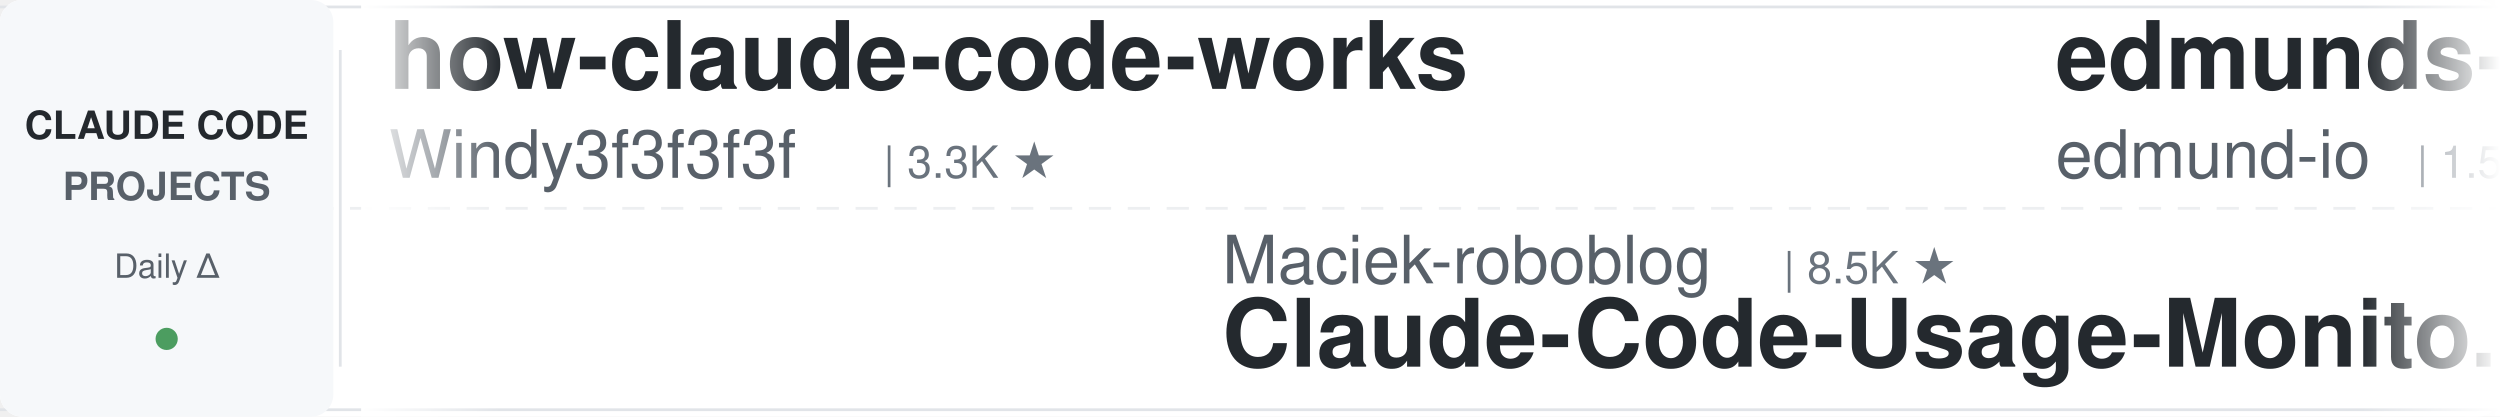
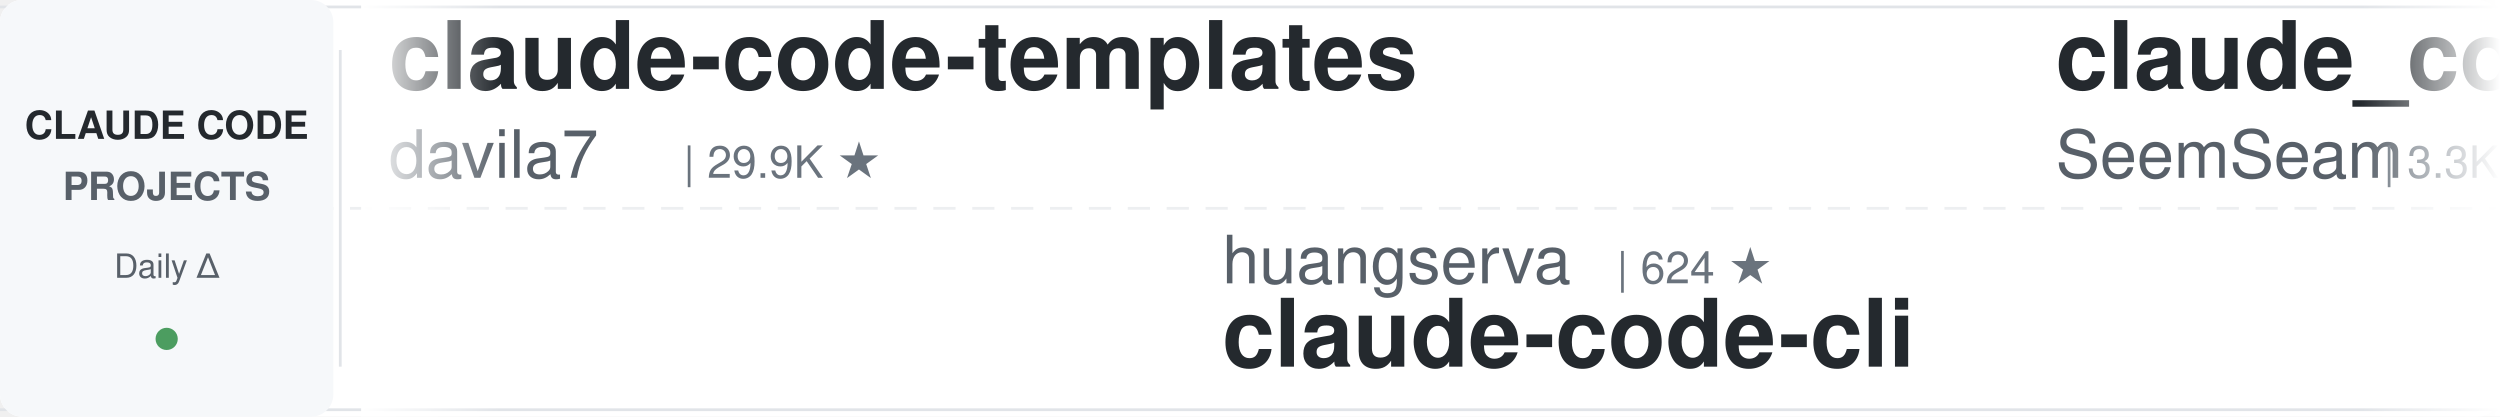
<svg xmlns="http://www.w3.org/2000/svg" width="900" height="150">
  <defs>
    <linearGradient id="leftFade" x1="0%" y1="0%" x2="100%" y2="0%">
      <stop offset="0%" style="stop-color:#ffffff;stop-opacity:1" />
      <stop offset="100%" style="stop-color:#ffffff;stop-opacity:0" />
    </linearGradient>
    <linearGradient id="rightFade" x1="0%" y1="0%" x2="100%" y2="0%">
      <stop offset="0%" style="stop-color:#ffffff;stop-opacity:0" />
      <stop offset="100%" style="stop-color:#ffffff;stop-opacity:1" />
    </linearGradient>
  </defs>
  <rect width="900" height="150" fill="#ffffff" rx="8" />
  <rect x="0" y="2" width="900" height="1" fill="#e1e4e8" />
  <rect x="0" y="147" width="900" height="1" fill="#e1e4e8" />
  <line x1="0" y1="75" x2="900" y2="75" stroke="#e1e4e8" stroke-width="1" stroke-dasharray="8 6" opacity="0.6" />
  <rect x="0" y="0" width="120" height="150" fill="#f6f8fa" rx="8" />
  <text x="60" y="50" font-family="-apple-system, BlinkMacSystemFont, 'Segoe UI', Helvetica, Arial, sans-serif" font-size="14" font-weight="600" fill="#24292e" text-anchor="middle">CLAUDE CODE</text>
  <text x="60" y="72" font-family="-apple-system, BlinkMacSystemFont, 'Segoe UI', Helvetica, Arial, sans-serif" font-size="14" font-weight="600" fill="#586069" text-anchor="middle">PROJECTS</text>
  <text x="60" y="100" font-family="-apple-system, BlinkMacSystemFont, 'Segoe UI', Helvetica, Arial, sans-serif" font-size="12" font-weight="500" fill="#586069" text-anchor="middle">Daily Δ</text>
  <circle cx="60" cy="122" r="4" fill="#22863a" opacity="0.8" />
  <rect x="122" y="18" width="1" height="114" fill="#e1e4e8" />
  <clipPath id="tickerClip">
    <rect x="130" y="0" width="770" height="150" />
  </clipPath>
  <g clip-path="url(#tickerClip)">
    <g id="tickerItems">
      <animateTransform attributeName="transform" attributeType="XML" type="translate" from="0 0" to="-3000 0" dur="54s" repeatCount="indefinite" />
      <g transform="translate(0, 0)">
-         <text x="140" y="32" font-family="-apple-system, BlinkMacSystemFont, 'Segoe UI', Helvetica, Arial, sans-serif" font-size="34" font-weight="600" fill="#24292e">how-claude-code-works</text>
-         <text x="140" y="64" font-family="-apple-system, BlinkMacSystemFont, 'Segoe UI', Helvetica, Arial, sans-serif" font-size="24" font-weight="400" fill="#586069">Windy3f3f3f3f</text>
-         <text x="318" y="64" font-family="-apple-system, BlinkMacSystemFont, 'Segoe UI', Helvetica, Arial, sans-serif" font-size="16" font-weight="500" fill="#6a737d">| 3.3K ★</text>
+         <text x="140" y="32" font-family="-apple-system, BlinkMacSystemFont, 'Segoe UI', Helvetica, Arial, sans-serif" font-size="34" font-weight="600" fill="#24292e">claude-code-templates</text>
+         <text x="140" y="64" font-family="-apple-system, BlinkMacSystemFont, 'Segoe UI', Helvetica, Arial, sans-serif" font-size="24" font-weight="400" fill="#586069">davila7</text>
+         <text x="246" y="64" font-family="-apple-system, BlinkMacSystemFont, 'Segoe UI', Helvetica, Arial, sans-serif" font-size="16" font-weight="500" fill="#6a737d">| 29.9K ★</text>
      </g>
      <g transform="translate(300, 0)">
-         <text x="140" y="102" font-family="-apple-system, BlinkMacSystemFont, 'Segoe UI', Helvetica, Arial, sans-serif" font-size="24" font-weight="400" fill="#586069">Maciek-roboblog</text>
-         <text x="342" y="102" font-family="-apple-system, BlinkMacSystemFont, 'Segoe UI', Helvetica, Arial, sans-serif" font-size="16" font-weight="500" fill="#6a737d">| 8.5K ★</text>
-         <text x="140" y="132" font-family="-apple-system, BlinkMacSystemFont, 'Segoe UI', Helvetica, Arial, sans-serif" font-size="34" font-weight="600" fill="#24292e">Claude-Code-Usage-Monito...</text>
+         <text x="140" y="102" font-family="-apple-system, BlinkMacSystemFont, 'Segoe UI', Helvetica, Arial, sans-serif" font-size="24" font-weight="400" fill="#586069">huangserva</text>
+         <text x="282" y="102" font-family="-apple-system, BlinkMacSystemFont, 'Segoe UI', Helvetica, Arial, sans-serif" font-size="16" font-weight="500" fill="#6a737d">| 624 ★</text>
+         <text x="140" y="132" font-family="-apple-system, BlinkMacSystemFont, 'Segoe UI', Helvetica, Arial, sans-serif" font-size="34" font-weight="600" fill="#24292e">claude-code-cli</text>
      </g>
      <g transform="translate(600, 0)">
-         <text x="140" y="32" font-family="-apple-system, BlinkMacSystemFont, 'Segoe UI', Helvetica, Arial, sans-serif" font-size="34" font-weight="600" fill="#24292e">edmunds-claude-code</text>
-         <text x="140" y="64" font-family="-apple-system, BlinkMacSystemFont, 'Segoe UI', Helvetica, Arial, sans-serif" font-size="24" font-weight="400" fill="#586069">edmund-io</text>
-         <text x="270" y="64" font-family="-apple-system, BlinkMacSystemFont, 'Segoe UI', Helvetica, Arial, sans-serif" font-size="16" font-weight="500" fill="#6a737d">| 1.5K ★</text>
+         <text x="140" y="32" font-family="-apple-system, BlinkMacSystemFont, 'Segoe UI', Helvetica, Arial, sans-serif" font-size="34" font-weight="600" fill="#24292e">claude_codex_bridge</text>
+         <text x="140" y="64" font-family="-apple-system, BlinkMacSystemFont, 'Segoe UI', Helvetica, Arial, sans-serif" font-size="24" font-weight="400" fill="#586069">SeemSeam</text>
+         <text x="258" y="64" font-family="-apple-system, BlinkMacSystemFont, 'Segoe UI', Helvetica, Arial, sans-serif" font-size="16" font-weight="500" fill="#6a737d">| 3.3K ★</text>
      </g>
      <g transform="translate(900, 0)">
-         <text x="140" y="102" font-family="-apple-system, BlinkMacSystemFont, 'Segoe UI', Helvetica, Arial, sans-serif" font-size="24" font-weight="400" fill="#586069">Yeachan-Heo</text>
-         <text x="294" y="102" font-family="-apple-system, BlinkMacSystemFont, 'Segoe UI', Helvetica, Arial, sans-serif" font-size="16" font-weight="500" fill="#6a737d">| 38.0K ★</text>
-         <text x="140" y="132" font-family="-apple-system, BlinkMacSystemFont, 'Segoe UI', Helvetica, Arial, sans-serif" font-size="34" font-weight="600" fill="#24292e">oh-my-claudecode</text>
+         <text x="140" y="102" font-family="-apple-system, BlinkMacSystemFont, 'Segoe UI', Helvetica, Arial, sans-serif" font-size="24" font-weight="400" fill="#586069">anthropics</text>
+         <text x="282" y="102" font-family="-apple-system, BlinkMacSystemFont, 'Segoe UI', Helvetica, Arial, sans-serif" font-size="16" font-weight="500" fill="#6a737d">| 5.6K ★</text>
+         <text x="140" y="132" font-family="-apple-system, BlinkMacSystemFont, 'Segoe UI', Helvetica, Arial, sans-serif" font-size="34" font-weight="600" fill="#24292e">claude-code-security-rev...</text>
      </g>
      <g transform="translate(1200, 0)">
-         <text x="140" y="32" font-family="-apple-system, BlinkMacSystemFont, 'Segoe UI', Helvetica, Arial, sans-serif" font-size="34" font-weight="600" fill="#24292e">claude-code-engineering</text>
-         <text x="140" y="64" font-family="-apple-system, BlinkMacSystemFont, 'Segoe UI', Helvetica, Arial, sans-serif" font-size="24" font-weight="400" fill="#586069">huangjia2019</text>
-         <text x="306" y="64" font-family="-apple-system, BlinkMacSystemFont, 'Segoe UI', Helvetica, Arial, sans-serif" font-size="16" font-weight="500" fill="#6a737d">| 1.0K ★</text>
+         <text x="140" y="32" font-family="-apple-system, BlinkMacSystemFont, 'Segoe UI', Helvetica, Arial, sans-serif" font-size="34" font-weight="600" fill="#24292e">awesome-claude-code-tool...</text>
+         <text x="140" y="64" font-family="-apple-system, BlinkMacSystemFont, 'Segoe UI', Helvetica, Arial, sans-serif" font-size="24" font-weight="400" fill="#586069">rohitg00</text>
+         <text x="258" y="64" font-family="-apple-system, BlinkMacSystemFont, 'Segoe UI', Helvetica, Arial, sans-serif" font-size="16" font-weight="500" fill="#6a737d">| 2.4K ★</text>
      </g>
      <g transform="translate(1500, 0)">
-         <text x="140" y="102" font-family="-apple-system, BlinkMacSystemFont, 'Segoe UI', Helvetica, Arial, sans-serif" font-size="24" font-weight="400" fill="#586069">kodu-ai</text>
-         <text x="246" y="102" font-family="-apple-system, BlinkMacSystemFont, 'Segoe UI', Helvetica, Arial, sans-serif" font-size="16" font-weight="500" fill="#6a737d">| 5.3K ★</text>
-         <text x="140" y="132" font-family="-apple-system, BlinkMacSystemFont, 'Segoe UI', Helvetica, Arial, sans-serif" font-size="34" font-weight="600" fill="#24292e">claude-coder</text>
+         <text x="140" y="102" font-family="-apple-system, BlinkMacSystemFont, 'Segoe UI', Helvetica, Arial, sans-serif" font-size="24" font-weight="400" fill="#586069">shanraisshan</text>
+         <text x="306" y="102" font-family="-apple-system, BlinkMacSystemFont, 'Segoe UI', Helvetica, Arial, sans-serif" font-size="16" font-weight="500" fill="#6a737d">| 63.4K ★</text>
+         <text x="140" y="132" font-family="-apple-system, BlinkMacSystemFont, 'Segoe UI', Helvetica, Arial, sans-serif" font-size="34" font-weight="600" fill="#24292e">claude-code-best-practic...</text>
      </g>
      <g transform="translate(1800, 0)">
-         <text x="140" y="32" font-family="-apple-system, BlinkMacSystemFont, 'Segoe UI', Helvetica, Arial, sans-serif" font-size="34" font-weight="600" fill="#24292e">claude-code-skills</text>
-         <text x="140" y="64" font-family="-apple-system, BlinkMacSystemFont, 'Segoe UI', Helvetica, Arial, sans-serif" font-size="24" font-weight="400" fill="#586069">daymade</text>
-         <text x="246" y="64" font-family="-apple-system, BlinkMacSystemFont, 'Segoe UI', Helvetica, Arial, sans-serif" font-size="16" font-weight="500" fill="#6a737d">| 1.3K ★</text>
+         <text x="140" y="32" font-family="-apple-system, BlinkMacSystemFont, 'Segoe UI', Helvetica, Arial, sans-serif" font-size="34" font-weight="600" fill="#24292e">claude-code-video-toolki...</text>
+         <text x="140" y="64" font-family="-apple-system, BlinkMacSystemFont, 'Segoe UI', Helvetica, Arial, sans-serif" font-size="24" font-weight="400" fill="#586069">digitalsamba</text>
+         <text x="306" y="64" font-family="-apple-system, BlinkMacSystemFont, 'Segoe UI', Helvetica, Arial, sans-serif" font-size="16" font-weight="500" fill="#6a737d">| 1.8K ★</text>
      </g>
      <g transform="translate(2100, 0)">
        <text x="140" y="102" font-family="-apple-system, BlinkMacSystemFont, 'Segoe UI', Helvetica, Arial, sans-serif" font-size="24" font-weight="400" fill="#586069">Piebald-AI</text>
        <text x="282" y="102" font-family="-apple-system, BlinkMacSystemFont, 'Segoe UI', Helvetica, Arial, sans-serif" font-size="16" font-weight="500" fill="#6a737d">| 12.0K ★</text>
        <text x="140" y="132" font-family="-apple-system, BlinkMacSystemFont, 'Segoe UI', Helvetica, Arial, sans-serif" font-size="34" font-weight="600" fill="#24292e">claude-code-system-promp...</text>
      </g>
      <g transform="translate(2400, 0)">
-         <text x="140" y="32" font-family="-apple-system, BlinkMacSystemFont, 'Segoe UI', Helvetica, Arial, sans-serif" font-size="34" font-weight="600" fill="#24292e">claude-code-cli</text>
-         <text x="140" y="64" font-family="-apple-system, BlinkMacSystemFont, 'Segoe UI', Helvetica, Arial, sans-serif" font-size="24" font-weight="400" fill="#586069">huangserva</text>
-         <text x="282" y="64" font-family="-apple-system, BlinkMacSystemFont, 'Segoe UI', Helvetica, Arial, sans-serif" font-size="16" font-weight="500" fill="#6a737d">| 624 ★</text>
-       </g>
-       <g transform="translate(2700, 0)">
-         <text x="140" y="102" font-family="-apple-system, BlinkMacSystemFont, 'Segoe UI', Helvetica, Arial, sans-serif" font-size="24" font-weight="400" fill="#586069">zebbern</text>
-         <text x="246" y="102" font-family="-apple-system, BlinkMacSystemFont, 'Segoe UI', Helvetica, Arial, sans-serif" font-size="16" font-weight="500" fill="#6a737d">| 4.4K ★</text>
-         <text x="140" y="132" font-family="-apple-system, BlinkMacSystemFont, 'Segoe UI', Helvetica, Arial, sans-serif" font-size="34" font-weight="600" fill="#24292e">claude-code-guide</text>
-       </g>
-       <g transform="translate(3000, 0)">
-         <text x="140" y="32" font-family="-apple-system, BlinkMacSystemFont, 'Segoe UI', Helvetica, Arial, sans-serif" font-size="34" font-weight="600" fill="#24292e">how-claude-code-works</text>
-         <text x="140" y="64" font-family="-apple-system, BlinkMacSystemFont, 'Segoe UI', Helvetica, Arial, sans-serif" font-size="24" font-weight="400" fill="#586069">Windy3f3f3f3f</text>
-         <text x="318" y="64" font-family="-apple-system, BlinkMacSystemFont, 'Segoe UI', Helvetica, Arial, sans-serif" font-size="16" font-weight="500" fill="#6a737d">| 3.3K ★</text>
-       </g>
-       <g transform="translate(3300, 0)">
-         <text x="140" y="102" font-family="-apple-system, BlinkMacSystemFont, 'Segoe UI', Helvetica, Arial, sans-serif" font-size="24" font-weight="400" fill="#586069">Maciek-roboblog</text>
-         <text x="342" y="102" font-family="-apple-system, BlinkMacSystemFont, 'Segoe UI', Helvetica, Arial, sans-serif" font-size="16" font-weight="500" fill="#6a737d">| 8.5K ★</text>
-         <text x="140" y="132" font-family="-apple-system, BlinkMacSystemFont, 'Segoe UI', Helvetica, Arial, sans-serif" font-size="34" font-weight="600" fill="#24292e">Claude-Code-Usage-Monito...</text>
-       </g>
-       <g transform="translate(3600, 0)">
        <text x="140" y="32" font-family="-apple-system, BlinkMacSystemFont, 'Segoe UI', Helvetica, Arial, sans-serif" font-size="34" font-weight="600" fill="#24292e">edmunds-claude-code</text>
        <text x="140" y="64" font-family="-apple-system, BlinkMacSystemFont, 'Segoe UI', Helvetica, Arial, sans-serif" font-size="24" font-weight="400" fill="#586069">edmund-io</text>
        <text x="270" y="64" font-family="-apple-system, BlinkMacSystemFont, 'Segoe UI', Helvetica, Arial, sans-serif" font-size="16" font-weight="500" fill="#6a737d">| 1.5K ★</text>
      </g>
+       <g transform="translate(2700, 0)">
+         <text x="140" y="102" font-family="-apple-system, BlinkMacSystemFont, 'Segoe UI', Helvetica, Arial, sans-serif" font-size="24" font-weight="400" fill="#586069">Windy3f3f3f3f</text>
+         <text x="318" y="102" font-family="-apple-system, BlinkMacSystemFont, 'Segoe UI', Helvetica, Arial, sans-serif" font-size="16" font-weight="500" fill="#6a737d">| 3.3K ★</text>
+         <text x="140" y="132" font-family="-apple-system, BlinkMacSystemFont, 'Segoe UI', Helvetica, Arial, sans-serif" font-size="34" font-weight="600" fill="#24292e">how-claude-code-works</text>
+       </g>
+       <g transform="translate(3000, 0)">
+         <text x="140" y="32" font-family="-apple-system, BlinkMacSystemFont, 'Segoe UI', Helvetica, Arial, sans-serif" font-size="34" font-weight="600" fill="#24292e">claude-code-templates</text>
+         <text x="140" y="64" font-family="-apple-system, BlinkMacSystemFont, 'Segoe UI', Helvetica, Arial, sans-serif" font-size="24" font-weight="400" fill="#586069">davila7</text>
+         <text x="246" y="64" font-family="-apple-system, BlinkMacSystemFont, 'Segoe UI', Helvetica, Arial, sans-serif" font-size="16" font-weight="500" fill="#6a737d">| 29.9K ★</text>
+       </g>
+       <g transform="translate(3300, 0)">
+         <text x="140" y="102" font-family="-apple-system, BlinkMacSystemFont, 'Segoe UI', Helvetica, Arial, sans-serif" font-size="24" font-weight="400" fill="#586069">huangserva</text>
+         <text x="282" y="102" font-family="-apple-system, BlinkMacSystemFont, 'Segoe UI', Helvetica, Arial, sans-serif" font-size="16" font-weight="500" fill="#6a737d">| 624 ★</text>
+         <text x="140" y="132" font-family="-apple-system, BlinkMacSystemFont, 'Segoe UI', Helvetica, Arial, sans-serif" font-size="34" font-weight="600" fill="#24292e">claude-code-cli</text>
+       </g>
+       <g transform="translate(3600, 0)">
+         <text x="140" y="32" font-family="-apple-system, BlinkMacSystemFont, 'Segoe UI', Helvetica, Arial, sans-serif" font-size="34" font-weight="600" fill="#24292e">claude_codex_bridge</text>
+         <text x="140" y="64" font-family="-apple-system, BlinkMacSystemFont, 'Segoe UI', Helvetica, Arial, sans-serif" font-size="24" font-weight="400" fill="#586069">SeemSeam</text>
+         <text x="258" y="64" font-family="-apple-system, BlinkMacSystemFont, 'Segoe UI', Helvetica, Arial, sans-serif" font-size="16" font-weight="500" fill="#6a737d">| 3.3K ★</text>
+       </g>
      <g transform="translate(3900, 0)">
-         <text x="140" y="102" font-family="-apple-system, BlinkMacSystemFont, 'Segoe UI', Helvetica, Arial, sans-serif" font-size="24" font-weight="400" fill="#586069">Yeachan-Heo</text>
-         <text x="294" y="102" font-family="-apple-system, BlinkMacSystemFont, 'Segoe UI', Helvetica, Arial, sans-serif" font-size="16" font-weight="500" fill="#6a737d">| 38.0K ★</text>
-         <text x="140" y="132" font-family="-apple-system, BlinkMacSystemFont, 'Segoe UI', Helvetica, Arial, sans-serif" font-size="34" font-weight="600" fill="#24292e">oh-my-claudecode</text>
+         <text x="140" y="102" font-family="-apple-system, BlinkMacSystemFont, 'Segoe UI', Helvetica, Arial, sans-serif" font-size="24" font-weight="400" fill="#586069">anthropics</text>
+         <text x="282" y="102" font-family="-apple-system, BlinkMacSystemFont, 'Segoe UI', Helvetica, Arial, sans-serif" font-size="16" font-weight="500" fill="#6a737d">| 5.6K ★</text>
+         <text x="140" y="132" font-family="-apple-system, BlinkMacSystemFont, 'Segoe UI', Helvetica, Arial, sans-serif" font-size="34" font-weight="600" fill="#24292e">claude-code-security-rev...</text>
      </g>
    </g>
  </g>
  <rect x="130" y="0" width="50" height="150" fill="url(#leftFade)" />
  <rect x="850" y="0" width="50" height="150" fill="url(#rightFade)" />
</svg>
